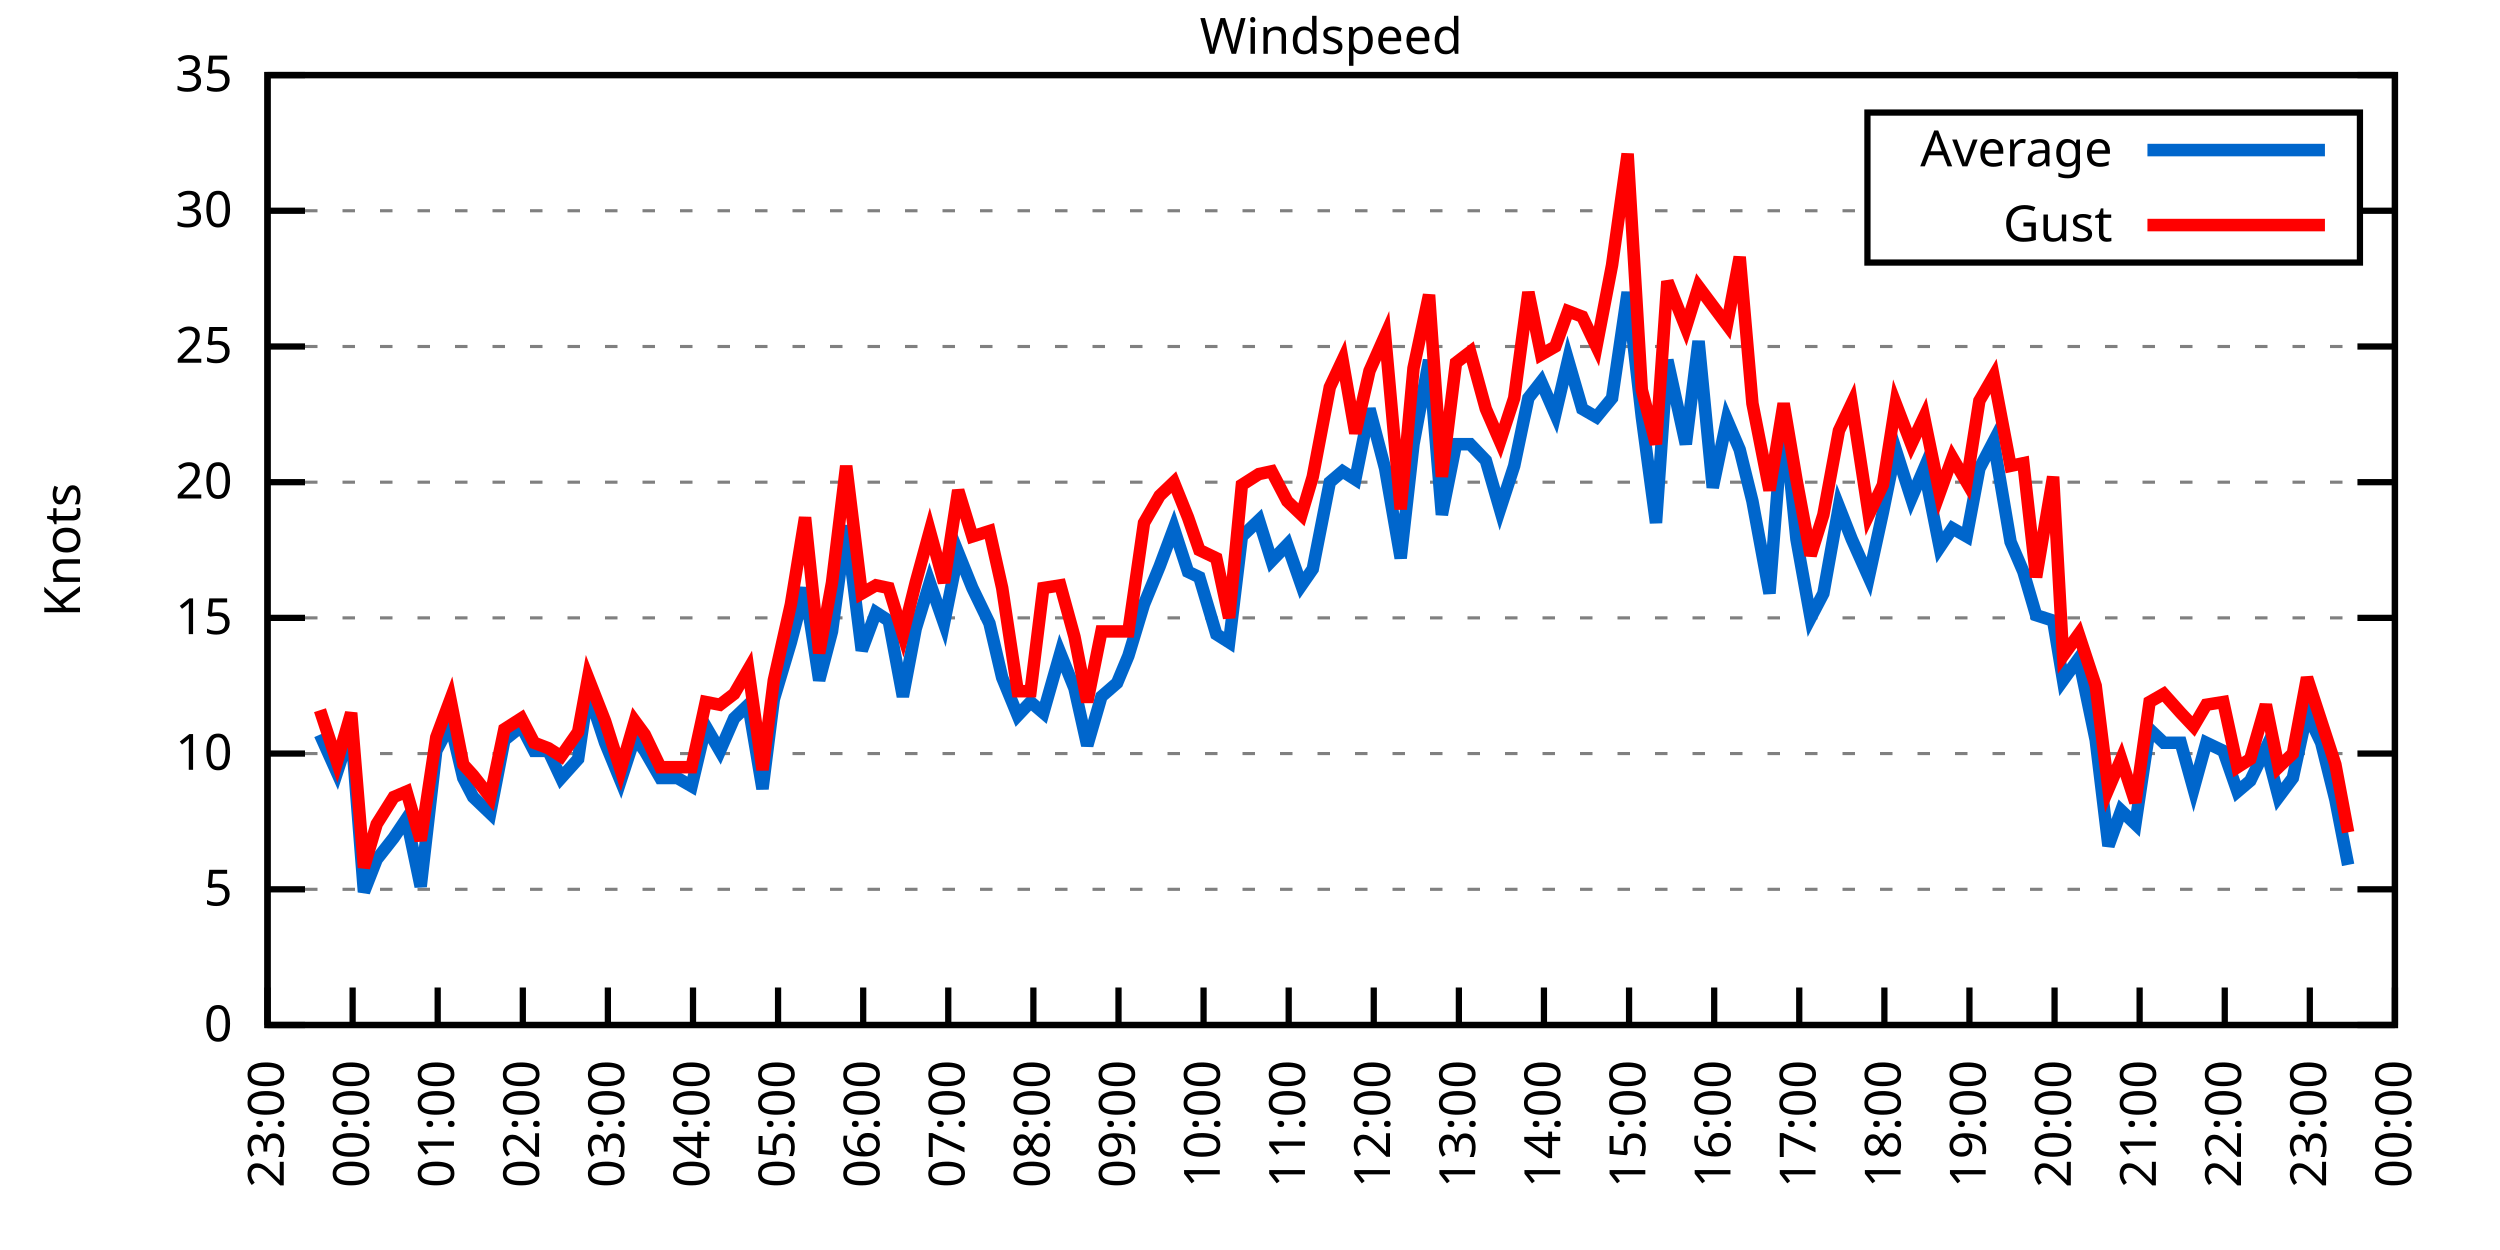
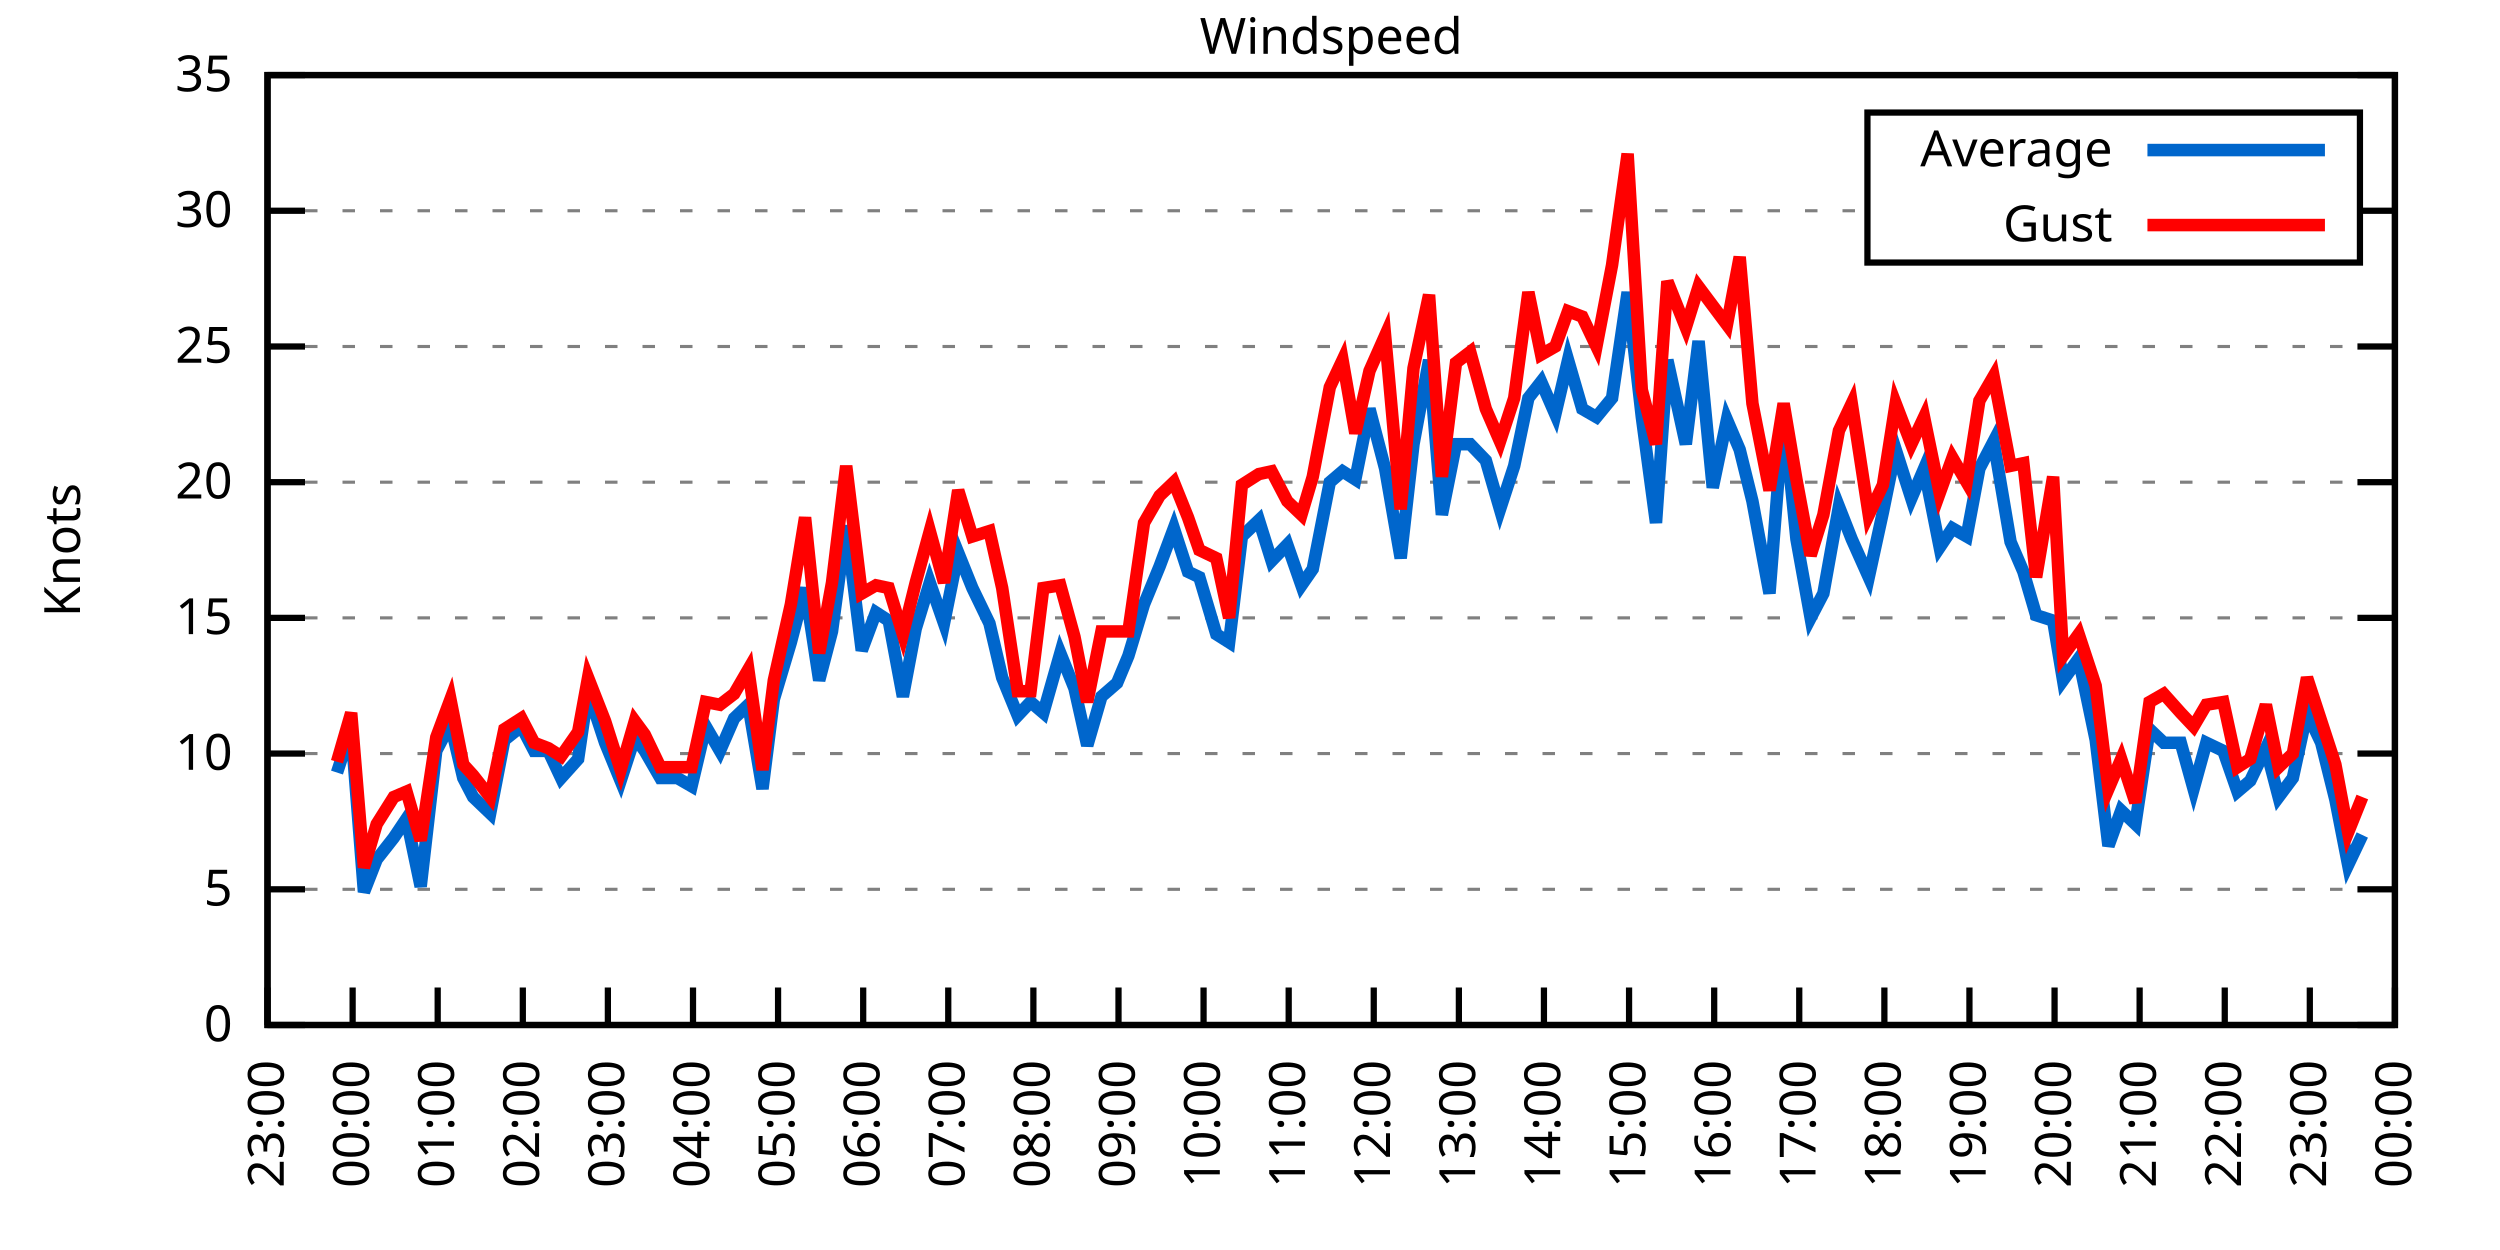
<svg xmlns="http://www.w3.org/2000/svg" xmlns:xlink="http://www.w3.org/1999/xlink" width="400" height="200" viewBox="0 0 400 200">
  <g id="gnuplot_canvas">
    <rect x="0" y="0" width="400" height="200" fill="none" />
    <defs>
      <circle id="gpDot" r="0.5" stroke-width="0.5" stroke="currentColor" />
      <path id="gpPt0" stroke-width="0.333" stroke="currentColor" d="M-1,0 h2 M0,-1 v2" />
      <path id="gpPt1" stroke-width="0.333" stroke="currentColor" d="M-1,-1 L1,1 M1,-1 L-1,1" />
      <path id="gpPt2" stroke-width="0.333" stroke="currentColor" d="M-1,0 L1,0 M0,-1 L0,1 M-1,-1 L1,1 M-1,1 L1,-1" />
      <rect id="gpPt3" stroke-width="0.333" stroke="currentColor" x="-1" y="-1" width="2" height="2" />
      <rect id="gpPt4" stroke-width="0.333" stroke="currentColor" fill="currentColor" x="-1" y="-1" width="2" height="2" />
      <circle id="gpPt5" stroke-width="0.333" stroke="currentColor" cx="0" cy="0" r="1" />
      <use xlink:href="#gpPt5" id="gpPt6" fill="currentColor" stroke="none" />
      <path id="gpPt7" stroke-width="0.333" stroke="currentColor" d="M0,-1.33 L-1.33,0.67 L1.33,0.67 z" />
      <use xlink:href="#gpPt7" id="gpPt8" fill="currentColor" stroke="none" />
      <use xlink:href="#gpPt7" id="gpPt9" stroke="currentColor" transform="rotate(180)" />
      <use xlink:href="#gpPt9" id="gpPt10" fill="currentColor" stroke="none" />
      <use xlink:href="#gpPt3" id="gpPt11" stroke="currentColor" transform="rotate(45)" />
      <use xlink:href="#gpPt11" id="gpPt12" fill="currentColor" stroke="none" />
      <path id="gpPt13" stroke-width="0.333" stroke="currentColor" d="M0,1.330 L1.265,0.411 L0.782,-1.067 L-0.782,-1.076 L-1.265,0.411 z" />
      <use xlink:href="#gpPt13" id="gpPt14" fill="currentColor" stroke="none" />
      <filter id="textbox" filterUnits="objectBoundingBox" x="0" y="0" height="1" width="1">
        <feFlood flood-color="white" flood-opacity="1" result="bgnd" />
        <feComposite in="SourceGraphic" in2="bgnd" operator="atop" />
      </filter>
      <filter id="greybox" filterUnits="objectBoundingBox" x="0" y="0" height="1" width="1">
        <feFlood flood-color="lightgrey" flood-opacity="1" result="grey" />
        <feComposite in="SourceGraphic" in2="grey" operator="atop" />
      </filter>
    </defs>
    <g fill="none" color="white" stroke="currentColor" stroke-width="1.00" stroke-linecap="butt" stroke-linejoin="miter">
</g>
    <g fill="none" color="black" stroke="currentColor" stroke-width="1.00" stroke-linecap="butt" stroke-linejoin="miter">
      <g stroke="none" shape-rendering="crispEdges">
        <polygon fill="rgb(255, 255, 255)" points="42.80,164.00 383.18,164.00 383.18,12.02 42.80,12.02 " />
      </g>
    </g>
    <g fill="none" color="black" stroke="currentColor" stroke-width="1.00" stroke-linecap="butt" stroke-linejoin="miter">
</g>
    <g fill="none" color="black" stroke="black" stroke-width="0.50" stroke-linecap="butt" stroke-linejoin="miter">
</g>
    <g fill="none" color="gray" stroke="currentColor" stroke-width="0.50" stroke-linecap="butt" stroke-linejoin="miter">
      <path stroke="gray" stroke-dasharray="2,4" class="gridline" d="M42.80,164.00 L383.19,164.00  " />
    </g>
    <g fill="none" color="gray" stroke="gray" stroke-width="1.00" stroke-linecap="butt" stroke-linejoin="miter">
</g>
    <g fill="none" color="black" stroke="currentColor" stroke-width="1.00" stroke-linecap="butt" stroke-linejoin="miter">
      <path stroke="black" d="M42.80,164.00 L48.80,164.00 M383.19,164.00 L377.19,164.00  " />
      <g transform="translate(37.20,166.60)" stroke="none" fill="black" font-family="Sans" font-size="8.00" text-anchor="end">
        <text>
          <tspan font-family="Sans"> 0</tspan>
        </text>
      </g>
    </g>
    <g fill="none" color="black" stroke="currentColor" stroke-width="1.00" stroke-linecap="butt" stroke-linejoin="miter">
</g>
    <g fill="none" color="black" stroke="black" stroke-width="0.50" stroke-linecap="butt" stroke-linejoin="miter">
</g>
    <g fill="none" color="gray" stroke="currentColor" stroke-width="0.50" stroke-linecap="butt" stroke-linejoin="miter">
      <path stroke="gray" stroke-dasharray="2,4" class="gridline" d="M42.80,142.29 L383.19,142.29  " />
    </g>
    <g fill="none" color="gray" stroke="gray" stroke-width="1.00" stroke-linecap="butt" stroke-linejoin="miter">
</g>
    <g fill="none" color="black" stroke="currentColor" stroke-width="1.00" stroke-linecap="butt" stroke-linejoin="miter">
      <path stroke="black" d="M42.80,142.29 L48.80,142.29 M383.19,142.29 L377.19,142.29  " />
      <g transform="translate(37.20,144.89)" stroke="none" fill="black" font-family="Sans" font-size="8.00" text-anchor="end">
        <text>
          <tspan font-family="Sans"> 5</tspan>
        </text>
      </g>
    </g>
    <g fill="none" color="black" stroke="currentColor" stroke-width="1.00" stroke-linecap="butt" stroke-linejoin="miter">
</g>
    <g fill="none" color="black" stroke="black" stroke-width="0.50" stroke-linecap="butt" stroke-linejoin="miter">
</g>
    <g fill="none" color="gray" stroke="currentColor" stroke-width="0.50" stroke-linecap="butt" stroke-linejoin="miter">
      <path stroke="gray" stroke-dasharray="2,4" class="gridline" d="M42.80,120.57 L383.19,120.57  " />
    </g>
    <g fill="none" color="gray" stroke="gray" stroke-width="1.00" stroke-linecap="butt" stroke-linejoin="miter">
</g>
    <g fill="none" color="black" stroke="currentColor" stroke-width="1.00" stroke-linecap="butt" stroke-linejoin="miter">
      <path stroke="black" d="M42.80,120.57 L48.80,120.57 M383.19,120.57 L377.19,120.57  " />
      <g transform="translate(37.20,123.17)" stroke="none" fill="black" font-family="Sans" font-size="8.00" text-anchor="end">
        <text>
          <tspan font-family="Sans"> 10</tspan>
        </text>
      </g>
    </g>
    <g fill="none" color="black" stroke="currentColor" stroke-width="1.00" stroke-linecap="butt" stroke-linejoin="miter">
</g>
    <g fill="none" color="black" stroke="black" stroke-width="0.50" stroke-linecap="butt" stroke-linejoin="miter">
</g>
    <g fill="none" color="gray" stroke="currentColor" stroke-width="0.50" stroke-linecap="butt" stroke-linejoin="miter">
      <path stroke="gray" stroke-dasharray="2,4" class="gridline" d="M42.80,98.86 L383.19,98.86  " />
    </g>
    <g fill="none" color="gray" stroke="gray" stroke-width="1.00" stroke-linecap="butt" stroke-linejoin="miter">
</g>
    <g fill="none" color="black" stroke="currentColor" stroke-width="1.00" stroke-linecap="butt" stroke-linejoin="miter">
      <path stroke="black" d="M42.80,98.86 L48.80,98.86 M383.19,98.86 L377.19,98.86  " />
      <g transform="translate(37.20,101.46)" stroke="none" fill="black" font-family="Sans" font-size="8.00" text-anchor="end">
        <text>
          <tspan font-family="Sans"> 15</tspan>
        </text>
      </g>
    </g>
    <g fill="none" color="black" stroke="currentColor" stroke-width="1.00" stroke-linecap="butt" stroke-linejoin="miter">
</g>
    <g fill="none" color="black" stroke="black" stroke-width="0.50" stroke-linecap="butt" stroke-linejoin="miter">
</g>
    <g fill="none" color="gray" stroke="currentColor" stroke-width="0.50" stroke-linecap="butt" stroke-linejoin="miter">
      <path stroke="gray" stroke-dasharray="2,4" class="gridline" d="M42.80,77.15 L383.19,77.15  " />
    </g>
    <g fill="none" color="gray" stroke="gray" stroke-width="1.00" stroke-linecap="butt" stroke-linejoin="miter">
</g>
    <g fill="none" color="black" stroke="currentColor" stroke-width="1.00" stroke-linecap="butt" stroke-linejoin="miter">
      <path stroke="black" d="M42.80,77.15 L48.80,77.15 M383.19,77.15 L377.19,77.15  " />
      <g transform="translate(37.20,79.75)" stroke="none" fill="black" font-family="Sans" font-size="8.00" text-anchor="end">
        <text>
          <tspan font-family="Sans"> 20</tspan>
        </text>
      </g>
    </g>
    <g fill="none" color="black" stroke="currentColor" stroke-width="1.00" stroke-linecap="butt" stroke-linejoin="miter">
</g>
    <g fill="none" color="black" stroke="black" stroke-width="0.50" stroke-linecap="butt" stroke-linejoin="miter">
</g>
    <g fill="none" color="gray" stroke="currentColor" stroke-width="0.50" stroke-linecap="butt" stroke-linejoin="miter">
      <path stroke="gray" stroke-dasharray="2,4" class="gridline" d="M42.80,55.44 L383.19,55.44  " />
    </g>
    <g fill="none" color="gray" stroke="gray" stroke-width="1.00" stroke-linecap="butt" stroke-linejoin="miter">
</g>
    <g fill="none" color="black" stroke="currentColor" stroke-width="1.00" stroke-linecap="butt" stroke-linejoin="miter">
      <path stroke="black" d="M42.80,55.44 L48.80,55.44 M383.19,55.44 L377.19,55.44  " />
      <g transform="translate(37.20,58.04)" stroke="none" fill="black" font-family="Sans" font-size="8.00" text-anchor="end">
        <text>
          <tspan font-family="Sans"> 25</tspan>
        </text>
      </g>
    </g>
    <g fill="none" color="black" stroke="currentColor" stroke-width="1.00" stroke-linecap="butt" stroke-linejoin="miter">
</g>
    <g fill="none" color="black" stroke="black" stroke-width="0.50" stroke-linecap="butt" stroke-linejoin="miter">
</g>
    <g fill="none" color="gray" stroke="currentColor" stroke-width="0.50" stroke-linecap="butt" stroke-linejoin="miter">
      <path stroke="gray" stroke-dasharray="2,4" class="gridline" d="M42.80,33.72 L298.79,33.72 M377.59,33.72 L383.19,33.72  " />
    </g>
    <g fill="none" color="gray" stroke="gray" stroke-width="1.00" stroke-linecap="butt" stroke-linejoin="miter">
</g>
    <g fill="none" color="black" stroke="currentColor" stroke-width="1.00" stroke-linecap="butt" stroke-linejoin="miter">
      <path stroke="black" d="M42.80,33.72 L48.80,33.72 M383.19,33.72 L377.19,33.72  " />
      <g transform="translate(37.20,36.32)" stroke="none" fill="black" font-family="Sans" font-size="8.00" text-anchor="end">
        <text>
          <tspan font-family="Sans"> 30</tspan>
        </text>
      </g>
    </g>
    <g fill="none" color="black" stroke="currentColor" stroke-width="1.00" stroke-linecap="butt" stroke-linejoin="miter">
</g>
    <g fill="none" color="black" stroke="black" stroke-width="0.50" stroke-linecap="butt" stroke-linejoin="miter">
</g>
    <g fill="none" color="gray" stroke="currentColor" stroke-width="0.50" stroke-linecap="butt" stroke-linejoin="miter">
      <path stroke="gray" stroke-dasharray="2,4" class="gridline" d="M42.80,12.01 L383.19,12.01  " />
    </g>
    <g fill="none" color="gray" stroke="gray" stroke-width="1.00" stroke-linecap="butt" stroke-linejoin="miter">
</g>
    <g fill="none" color="black" stroke="currentColor" stroke-width="1.00" stroke-linecap="butt" stroke-linejoin="miter">
      <path stroke="black" d="M42.80,12.01 L48.80,12.01 M383.19,12.01 L377.19,12.01  " />
      <g transform="translate(37.20,14.61)" stroke="none" fill="black" font-family="Sans" font-size="8.00" text-anchor="end">
        <text>
          <tspan font-family="Sans"> 35</tspan>
        </text>
      </g>
    </g>
    <g fill="none" color="black" stroke="currentColor" stroke-width="1.00" stroke-linecap="butt" stroke-linejoin="miter">
      <path stroke="black" d="M42.80,164.00 L42.80,158.00  " />
      <g transform="translate(45.40,169.60) rotate(270.00)" stroke="none" fill="black" font-family="Sans" font-size="8.00" text-anchor="end">
        <text>
          <tspan font-family="Sans">23:00</tspan>
        </text>
      </g>
    </g>
    <g fill="none" color="black" stroke="currentColor" stroke-width="1.00" stroke-linecap="butt" stroke-linejoin="miter">
      <path stroke="black" d="M56.42,164.00 L56.42,158.00  " />
      <g transform="translate(59.02,169.60) rotate(270.00)" stroke="none" fill="black" font-family="Sans" font-size="8.00" text-anchor="end">
        <text>
          <tspan font-family="Sans">00:00</tspan>
        </text>
      </g>
    </g>
    <g fill="none" color="black" stroke="currentColor" stroke-width="1.00" stroke-linecap="butt" stroke-linejoin="miter">
      <path stroke="black" d="M70.03,164.00 L70.03,158.00  " />
      <g transform="translate(72.63,169.60) rotate(270.00)" stroke="none" fill="black" font-family="Sans" font-size="8.00" text-anchor="end">
        <text>
          <tspan font-family="Sans">01:00</tspan>
        </text>
      </g>
    </g>
    <g fill="none" color="black" stroke="currentColor" stroke-width="1.00" stroke-linecap="butt" stroke-linejoin="miter">
      <path stroke="black" d="M83.65,164.00 L83.65,158.00  " />
      <g transform="translate(86.25,169.60) rotate(270.00)" stroke="none" fill="black" font-family="Sans" font-size="8.00" text-anchor="end">
        <text>
          <tspan font-family="Sans">02:00</tspan>
        </text>
      </g>
    </g>
    <g fill="none" color="black" stroke="currentColor" stroke-width="1.00" stroke-linecap="butt" stroke-linejoin="miter">
      <path stroke="black" d="M97.26,164.00 L97.26,158.00  " />
      <g transform="translate(99.86,169.60) rotate(270.00)" stroke="none" fill="black" font-family="Sans" font-size="8.00" text-anchor="end">
        <text>
          <tspan font-family="Sans">03:00</tspan>
        </text>
      </g>
    </g>
    <g fill="none" color="black" stroke="currentColor" stroke-width="1.00" stroke-linecap="butt" stroke-linejoin="miter">
      <path stroke="black" d="M110.88,164.00 L110.88,158.00  " />
      <g transform="translate(113.48,169.60) rotate(270.00)" stroke="none" fill="black" font-family="Sans" font-size="8.00" text-anchor="end">
        <text>
          <tspan font-family="Sans">04:00</tspan>
        </text>
      </g>
    </g>
    <g fill="none" color="black" stroke="currentColor" stroke-width="1.00" stroke-linecap="butt" stroke-linejoin="miter">
      <path stroke="black" d="M124.49,164.00 L124.49,158.00  " />
      <g transform="translate(127.09,169.60) rotate(270.00)" stroke="none" fill="black" font-family="Sans" font-size="8.00" text-anchor="end">
        <text>
          <tspan font-family="Sans">05:00</tspan>
        </text>
      </g>
    </g>
    <g fill="none" color="black" stroke="currentColor" stroke-width="1.00" stroke-linecap="butt" stroke-linejoin="miter">
      <path stroke="black" d="M138.11,164.00 L138.11,158.00  " />
      <g transform="translate(140.71,169.60) rotate(270.00)" stroke="none" fill="black" font-family="Sans" font-size="8.00" text-anchor="end">
        <text>
          <tspan font-family="Sans">06:00</tspan>
        </text>
      </g>
    </g>
    <g fill="none" color="black" stroke="currentColor" stroke-width="1.00" stroke-linecap="butt" stroke-linejoin="miter">
      <path stroke="black" d="M151.72,164.00 L151.72,158.00  " />
      <g transform="translate(154.32,169.60) rotate(270.00)" stroke="none" fill="black" font-family="Sans" font-size="8.00" text-anchor="end">
        <text>
          <tspan font-family="Sans">07:00</tspan>
        </text>
      </g>
    </g>
    <g fill="none" color="black" stroke="currentColor" stroke-width="1.00" stroke-linecap="butt" stroke-linejoin="miter">
      <path stroke="black" d="M165.34,164.00 L165.34,158.00  " />
      <g transform="translate(167.94,169.60) rotate(270.00)" stroke="none" fill="black" font-family="Sans" font-size="8.00" text-anchor="end">
        <text>
          <tspan font-family="Sans">08:00</tspan>
        </text>
      </g>
    </g>
    <g fill="none" color="black" stroke="currentColor" stroke-width="1.00" stroke-linecap="butt" stroke-linejoin="miter">
      <path stroke="black" d="M178.96,164.00 L178.96,158.00  " />
      <g transform="translate(181.56,169.60) rotate(270.00)" stroke="none" fill="black" font-family="Sans" font-size="8.00" text-anchor="end">
        <text>
          <tspan font-family="Sans">09:00</tspan>
        </text>
      </g>
    </g>
    <g fill="none" color="black" stroke="currentColor" stroke-width="1.00" stroke-linecap="butt" stroke-linejoin="miter">
      <path stroke="black" d="M192.57,164.00 L192.57,158.00  " />
      <g transform="translate(195.17,169.60) rotate(270.00)" stroke="none" fill="black" font-family="Sans" font-size="8.00" text-anchor="end">
        <text>
          <tspan font-family="Sans">10:00</tspan>
        </text>
      </g>
    </g>
    <g fill="none" color="black" stroke="currentColor" stroke-width="1.00" stroke-linecap="butt" stroke-linejoin="miter">
      <path stroke="black" d="M206.19,164.00 L206.19,158.00  " />
      <g transform="translate(208.79,169.60) rotate(270.00)" stroke="none" fill="black" font-family="Sans" font-size="8.00" text-anchor="end">
        <text>
          <tspan font-family="Sans">11:00</tspan>
        </text>
      </g>
    </g>
    <g fill="none" color="black" stroke="currentColor" stroke-width="1.00" stroke-linecap="butt" stroke-linejoin="miter">
      <path stroke="black" d="M219.80,164.00 L219.80,158.00  " />
      <g transform="translate(222.40,169.60) rotate(270.00)" stroke="none" fill="black" font-family="Sans" font-size="8.00" text-anchor="end">
        <text>
          <tspan font-family="Sans">12:00</tspan>
        </text>
      </g>
    </g>
    <g fill="none" color="black" stroke="currentColor" stroke-width="1.00" stroke-linecap="butt" stroke-linejoin="miter">
      <path stroke="black" d="M233.42,164.00 L233.42,158.00  " />
      <g transform="translate(236.02,169.60) rotate(270.00)" stroke="none" fill="black" font-family="Sans" font-size="8.00" text-anchor="end">
        <text>
          <tspan font-family="Sans">13:00</tspan>
        </text>
      </g>
    </g>
    <g fill="none" color="black" stroke="currentColor" stroke-width="1.00" stroke-linecap="butt" stroke-linejoin="miter">
      <path stroke="black" d="M247.03,164.00 L247.03,158.00  " />
      <g transform="translate(249.63,169.60) rotate(270.00)" stroke="none" fill="black" font-family="Sans" font-size="8.00" text-anchor="end">
        <text>
          <tspan font-family="Sans">14:00</tspan>
        </text>
      </g>
    </g>
    <g fill="none" color="black" stroke="currentColor" stroke-width="1.00" stroke-linecap="butt" stroke-linejoin="miter">
      <path stroke="black" d="M260.65,164.00 L260.65,158.00  " />
      <g transform="translate(263.25,169.60) rotate(270.00)" stroke="none" fill="black" font-family="Sans" font-size="8.00" text-anchor="end">
        <text>
          <tspan font-family="Sans">15:00</tspan>
        </text>
      </g>
    </g>
    <g fill="none" color="black" stroke="currentColor" stroke-width="1.00" stroke-linecap="butt" stroke-linejoin="miter">
      <path stroke="black" d="M274.27,164.00 L274.27,158.00  " />
      <g transform="translate(276.87,169.60) rotate(270.00)" stroke="none" fill="black" font-family="Sans" font-size="8.00" text-anchor="end">
        <text>
          <tspan font-family="Sans">16:00</tspan>
        </text>
      </g>
    </g>
    <g fill="none" color="black" stroke="currentColor" stroke-width="1.00" stroke-linecap="butt" stroke-linejoin="miter">
      <path stroke="black" d="M287.88,164.00 L287.88,158.00  " />
      <g transform="translate(290.48,169.60) rotate(270.00)" stroke="none" fill="black" font-family="Sans" font-size="8.00" text-anchor="end">
        <text>
          <tspan font-family="Sans">17:00</tspan>
        </text>
      </g>
    </g>
    <g fill="none" color="black" stroke="currentColor" stroke-width="1.00" stroke-linecap="butt" stroke-linejoin="miter">
      <path stroke="black" d="M301.50,164.00 L301.50,158.00  " />
      <g transform="translate(304.10,169.60) rotate(270.00)" stroke="none" fill="black" font-family="Sans" font-size="8.00" text-anchor="end">
        <text>
          <tspan font-family="Sans">18:00</tspan>
        </text>
      </g>
    </g>
    <g fill="none" color="black" stroke="currentColor" stroke-width="1.00" stroke-linecap="butt" stroke-linejoin="miter">
      <path stroke="black" d="M315.11,164.00 L315.11,158.00  " />
      <g transform="translate(317.71,169.60) rotate(270.00)" stroke="none" fill="black" font-family="Sans" font-size="8.00" text-anchor="end">
        <text>
          <tspan font-family="Sans">19:00</tspan>
        </text>
      </g>
    </g>
    <g fill="none" color="black" stroke="currentColor" stroke-width="1.00" stroke-linecap="butt" stroke-linejoin="miter">
      <path stroke="black" d="M328.73,164.00 L328.73,158.00  " />
      <g transform="translate(331.33,169.60) rotate(270.00)" stroke="none" fill="black" font-family="Sans" font-size="8.00" text-anchor="end">
        <text>
          <tspan font-family="Sans">20:00</tspan>
        </text>
      </g>
    </g>
    <g fill="none" color="black" stroke="currentColor" stroke-width="1.00" stroke-linecap="butt" stroke-linejoin="miter">
      <path stroke="black" d="M342.34,164.00 L342.34,158.00  " />
      <g transform="translate(344.94,169.60) rotate(270.00)" stroke="none" fill="black" font-family="Sans" font-size="8.00" text-anchor="end">
        <text>
          <tspan font-family="Sans">21:00</tspan>
        </text>
      </g>
    </g>
    <g fill="none" color="black" stroke="currentColor" stroke-width="1.00" stroke-linecap="butt" stroke-linejoin="miter">
      <path stroke="black" d="M355.96,164.00 L355.96,158.00  " />
      <g transform="translate(358.56,169.60) rotate(270.00)" stroke="none" fill="black" font-family="Sans" font-size="8.00" text-anchor="end">
        <text>
          <tspan font-family="Sans">22:00</tspan>
        </text>
      </g>
    </g>
    <g fill="none" color="black" stroke="currentColor" stroke-width="1.00" stroke-linecap="butt" stroke-linejoin="miter">
      <path stroke="black" d="M369.57,164.00 L369.57,158.00  " />
      <g transform="translate(372.17,169.60) rotate(270.00)" stroke="none" fill="black" font-family="Sans" font-size="8.00" text-anchor="end">
        <text>
          <tspan font-family="Sans">23:00</tspan>
        </text>
      </g>
    </g>
    <g fill="none" color="black" stroke="currentColor" stroke-width="1.00" stroke-linecap="butt" stroke-linejoin="miter">
      <path stroke="black" d="M383.19,164.00 L383.19,158.00  " />
      <g transform="translate(385.79,169.60) rotate(270.00)" stroke="none" fill="black" font-family="Sans" font-size="8.00" text-anchor="end">
        <text>
          <tspan font-family="Sans">00:00</tspan>
        </text>
      </g>
    </g>
    <g fill="none" color="black" stroke="currentColor" stroke-width="1.00" stroke-linecap="butt" stroke-linejoin="miter">
</g>
    <g fill="none" color="black" stroke="currentColor" stroke-width="1.00" stroke-linecap="butt" stroke-linejoin="miter">
      <path stroke="black" d="M42.80,12.01 L42.80,164.00 L383.19,164.00 L383.19,12.01 L42.80,12.01 Z  " />
    </g>
    <g fill="none" color="black" stroke="currentColor" stroke-width="1.00" stroke-linecap="butt" stroke-linejoin="miter">
</g>
    <g fill="none" color="black" stroke="currentColor" stroke-width="1.00" stroke-linecap="butt" stroke-linejoin="miter">
      <path stroke="black" d="M298.79,42.01 L298.79,18.01 L377.59,18.01 L377.59,42.01 L298.79,42.01 Z  " />
    </g>
    <g id="Windspeed_plot_1">
      <g fill="none" color="white" stroke="black" stroke-width="2.00" stroke-linecap="butt" stroke-linejoin="miter">
</g>
      <g fill="none" color="black" stroke="currentColor" stroke-width="2.00" stroke-linecap="butt" stroke-linejoin="miter">
        <g transform="translate(337.99,26.61)" stroke="none" fill="black" font-family="Sans" font-size="8.00" text-anchor="end">
          <text>
            <tspan font-family="Sans">Average</tspan>
          </text>
        </g>
      </g>
      <g fill="none" color="black" stroke="currentColor" stroke-width="2.00" stroke-linecap="butt" stroke-linejoin="miter">
-         <path stroke="rgb(  0, 102, 204)" d="M343.59,24.01 L371.99,24.01 M51.20,117.53 L53.92,123.61 L56.19,116.67 L58.23,142.72 L60.27,137.51 L63.00,134.04   L65.04,131.00 L67.31,141.85 L69.80,120.14 L72.07,115.80 L74.12,124.48 L75.70,127.52 L78.43,130.13 L80.70,118.40   L83.42,116.23 L85.46,120.14 L87.73,120.14 L89.77,124.48 L92.50,121.44 L94.09,110.59 L96.81,118.84 L99.30,124.92   L101.57,117.97 L103.16,120.14 L105.66,124.48 L108.38,124.48 L110.65,125.79 L112.92,116.23 L115.19,120.14 L117.46,114.93   L119.73,112.76 L122.00,126.22 L123.81,111.89 L126.54,102.77 L128.81,94.08 L131.07,108.85 L133.12,101.03 L135.39,84.10   L137.88,104.07 L140.15,97.99 L142.19,99.30 L144.46,111.45 L146.51,100.60 L148.77,93.22 L151.04,99.73 L153.31,88.44   L155.58,94.08 L158.31,99.73 L160.35,108.42 L162.84,114.49 L164.89,112.32 L166.93,114.06 L169.65,104.51 L171.92,110.15   L173.96,119.27 L176.23,111.45 L178.73,109.28 L180.54,104.94 L183.04,96.69 L185.54,90.61 L187.81,84.53 L190.08,91.48   L191.89,92.35 L194.61,101.47 L196.66,102.77 L198.70,85.83 L201.42,83.23 L203.46,89.74 L205.96,87.14 L208.23,93.65   L210.04,91.04 L212.77,77.15 L214.81,75.41 L216.85,76.71 L219.12,65.42 L221.62,74.98 L224.11,89.31 L226.16,71.07   L228.65,57.61 L230.70,82.36 L232.96,71.07 L235.23,71.07 L237.73,73.67 L240.00,81.49 L242.27,74.54 L244.54,63.69   L246.58,61.08 L248.85,66.29 L250.89,57.61 L253.16,65.42 L255.43,66.73 L257.93,63.69 L260.42,46.75 L262.69,66.73   L264.96,83.66 L266.78,57.61 L269.73,71.07 L271.77,54.57 L274.04,78.02 L276.31,67.16 L278.35,71.94 L280.39,80.19   L283.12,94.95 L285.38,65.86 L287.43,86.27 L289.70,98.86 L291.74,94.95 L294.23,81.06 L296.28,86.27 L299.00,92.35   L301.27,81.93 L303.31,71.94 L305.81,79.75 L307.85,74.98 L310.35,87.57 L312.39,84.53 L314.66,85.83 L316.70,74.98   L318.97,70.63 L321.69,86.70 L323.74,91.48 L325.78,98.43 L328.50,99.30 L330.09,108.85 L332.59,105.38 L335.31,118.40   L337.35,135.34 L339.39,129.69 L341.66,131.86 L343.93,116.67 L346.20,118.84 L348.92,118.84 L350.97,126.22 L353.01,118.84   L355.73,120.14 L358.00,126.65 L360.04,124.92 L362.54,119.71 L364.58,127.52 L366.85,124.48 L369.12,114.06 L371.39,118.84   L373.66,127.96 L375.70,138.38  " />
+         <path stroke="rgb(  0, 102, 204)" d="M343.59,24.01 L371.99,24.01 M53.92,123.61 L56.19,116.67 L58.23,142.72 L60.27,137.51 L63.00,134.04 L65.04,131.00   L67.31,141.85 L69.80,120.14 L72.07,115.80 L74.12,124.48 L75.70,127.52 L78.43,130.13 L80.70,118.40 L83.42,116.23   L85.46,120.14 L87.73,120.14 L89.77,124.48 L92.50,121.44 L94.09,110.59 L96.81,118.84 L99.30,124.92 L101.57,117.97   L103.16,120.14 L105.66,124.48 L108.38,124.48 L110.65,125.79 L112.92,116.23 L115.19,120.14 L117.46,114.93 L119.73,112.76   L122.00,126.22 L123.81,111.89 L126.54,102.77 L128.81,94.08 L131.07,108.85 L133.12,101.03 L135.39,84.10 L137.88,104.07   L140.15,97.99 L142.19,99.30 L144.46,111.45 L146.51,100.60 L148.77,93.22 L151.04,99.73 L153.31,88.44 L155.58,94.08   L158.31,99.73 L160.35,108.42 L162.84,114.49 L164.89,112.32 L166.93,114.06 L169.65,104.51 L171.92,110.15 L173.96,119.27   L176.23,111.45 L178.73,109.28 L180.54,104.94 L183.04,96.69 L185.54,90.61 L187.81,84.53 L190.08,91.48 L191.89,92.35   L194.61,101.47 L196.66,102.77 L198.70,85.83 L201.42,83.23 L203.46,89.74 L205.96,87.14 L208.23,93.65 L210.04,91.04   L212.77,77.15 L214.81,75.41 L216.85,76.71 L219.12,65.42 L221.62,74.98 L224.11,89.31 L226.16,71.07 L228.65,57.61   L230.70,82.36 L232.96,71.07 L235.23,71.07 L237.73,73.67 L240.00,81.49 L242.27,74.54 L244.54,63.69 L246.58,61.08   L248.85,66.29 L250.89,57.61 L253.16,65.42 L255.43,66.73 L257.93,63.69 L260.42,46.75 L262.69,66.73 L264.96,83.66   L266.78,57.61 L269.73,71.07 L271.77,54.57 L274.04,78.02 L276.31,67.16 L278.35,71.94 L280.39,80.19 L283.12,94.95   L285.38,65.86 L287.43,86.27 L289.70,98.86 L291.74,94.95 L294.23,81.06 L296.28,86.27 L299.00,92.35 L301.27,81.93   L303.31,71.94 L305.81,79.75 L307.85,74.98 L310.35,87.57 L312.39,84.53 L314.66,85.83 L316.70,74.98 L318.97,70.63   L321.69,86.70 L323.74,91.48 L325.78,98.43 L328.50,99.30 L330.09,108.85 L332.59,105.38 L335.31,118.40 L337.35,135.34   L339.39,129.69 L341.66,131.86 L343.93,116.67 L346.20,118.84 L348.92,118.84 L350.97,126.22 L353.01,118.84 L355.73,120.14   L358.00,126.65 L360.04,124.92 L362.54,119.71 L364.58,127.52 L366.85,124.48 L369.12,114.06 L371.39,118.84 L373.66,127.96   L375.70,138.38 L377.97,133.60  " />
      </g>
    </g>
    <g id="Windspeed_plot_2">
      <g fill="none" color="black" stroke="currentColor" stroke-width="2.00" stroke-linecap="butt" stroke-linejoin="miter">
        <g transform="translate(337.99,38.61)" stroke="none" fill="black" font-family="Sans" font-size="8.00" text-anchor="end">
          <text>
            <tspan font-family="Sans">Gust</tspan>
          </text>
        </g>
      </g>
      <g fill="none" color="black" stroke="currentColor" stroke-width="2.00" stroke-linecap="butt" stroke-linejoin="miter">
-         <path stroke="rgb(255,   0,   0)" d="M343.59,36.01 L371.99,36.01 M51.20,113.63 L53.92,121.88 L56.19,114.06 L58.23,138.81 L60.27,131.86 L63.00,127.52   L65.04,126.65 L67.31,134.47 L69.80,117.97 L72.07,111.89 L74.12,122.31 L75.70,124.05 L78.43,127.52 L80.70,116.67   L83.42,114.93 L85.46,118.84 L87.73,119.71 L89.77,121.01 L92.50,117.10 L94.09,108.42 L96.81,115.36 L99.30,123.18   L101.57,115.36 L103.16,117.53 L105.66,122.75 L108.38,122.75 L110.65,122.75 L112.92,112.32 L115.19,112.76 L117.46,111.02   L119.73,107.11 L122.00,123.18 L123.81,108.85 L126.54,96.69 L128.81,82.79 L131.07,104.51 L133.12,93.22 L135.39,74.54   L137.88,94.95 L140.15,93.65 L142.19,94.08 L144.46,101.47 L146.51,93.22 L148.77,84.97 L151.04,93.22 L153.31,78.45   L155.58,85.83 L158.31,84.97 L160.35,94.08 L162.84,110.59 L164.89,110.59 L166.93,94.08 L169.65,93.65 L171.92,101.90   L173.96,112.32 L176.23,101.03 L178.73,101.03 L180.54,101.03 L183.04,83.66 L185.54,79.32 L187.81,77.15 L190.08,82.79   L191.89,88.00 L194.61,89.31 L196.66,98.86 L198.70,77.58 L201.42,75.85 L203.46,75.41 L205.96,80.19 L208.23,82.36   L210.04,76.28 L212.77,61.95 L214.81,57.61 L216.85,69.33 L219.12,59.34 L221.62,53.70 L224.11,81.49 L226.16,58.91   L228.65,47.18 L230.70,76.28 L232.96,58.04 L235.23,56.30 L237.73,65.42 L240.00,70.63 L242.27,63.69 L244.54,46.75   L246.58,56.74 L248.85,55.44 L250.89,49.79 L253.16,50.66 L255.43,55.44 L257.93,42.41 L260.42,24.60 L262.69,62.38   L264.96,71.07 L266.78,45.01 L269.73,52.40 L271.77,45.88 L274.04,48.92 L276.31,51.96 L278.35,41.11 L280.39,64.56   L283.12,78.45 L285.38,64.56 L287.43,76.71 L289.70,88.87 L291.74,82.36 L294.23,68.90 L296.28,64.56 L299.00,82.36   L301.27,77.58 L303.31,64.56 L305.81,71.07 L307.85,66.73 L310.35,78.89 L312.39,73.24 L314.66,77.15 L316.70,64.12   L318.97,60.21 L321.69,74.54 L323.74,74.11 L325.78,92.35 L328.50,76.28 L330.09,104.94 L332.59,101.47 L335.31,109.72   L337.35,126.22 L339.39,121.44 L341.66,128.39 L343.93,112.32 L346.20,111.02 L348.92,114.06 L350.97,116.23 L353.01,112.76   L355.73,112.32 L358.00,122.75 L360.04,121.44 L362.54,112.76 L364.58,122.75 L366.85,120.57 L369.12,108.42 L371.39,115.36   L373.66,122.31 L375.70,133.17  " />
+         <path stroke="rgb(255,   0,   0)" d="M343.59,36.01 L371.99,36.01 M53.92,121.88 L56.19,114.06 L58.23,138.81 L60.27,131.86 L63.00,127.52 L65.04,126.65   L67.31,134.47 L69.80,117.97 L72.07,111.89 L74.12,122.31 L75.70,124.05 L78.43,127.52 L80.70,116.67 L83.42,114.93   L85.46,118.84 L87.73,119.71 L89.77,121.01 L92.50,117.10 L94.09,108.42 L96.81,115.36 L99.30,123.18 L101.57,115.36   L103.16,117.53 L105.66,122.75 L108.38,122.75 L110.65,122.75 L112.92,112.32 L115.19,112.76 L117.46,111.02 L119.73,107.11   L122.00,123.18 L123.81,108.85 L126.54,96.69 L128.81,82.79 L131.07,104.51 L133.12,93.22 L135.39,74.54 L137.88,94.95   L140.15,93.65 L142.19,94.08 L144.46,101.47 L146.51,93.22 L148.77,84.97 L151.04,93.22 L153.31,78.45 L155.58,85.83   L158.31,84.97 L160.35,94.08 L162.84,110.59 L164.89,110.59 L166.93,94.08 L169.65,93.65 L171.92,101.90 L173.96,112.32   L176.23,101.03 L178.73,101.03 L180.54,101.03 L183.04,83.66 L185.54,79.32 L187.81,77.15 L190.08,82.79 L191.89,88.00   L194.61,89.31 L196.66,98.86 L198.70,77.58 L201.42,75.85 L203.46,75.41 L205.96,80.19 L208.23,82.36 L210.04,76.28   L212.77,61.95 L214.81,57.61 L216.85,69.33 L219.12,59.34 L221.62,53.70 L224.11,81.49 L226.16,58.91 L228.65,47.18   L230.70,76.28 L232.96,58.04 L235.23,56.30 L237.73,65.42 L240.00,70.63 L242.27,63.69 L244.54,46.75 L246.58,56.74   L248.85,55.44 L250.89,49.79 L253.16,50.66 L255.43,55.44 L257.93,42.41 L260.42,24.60 L262.69,62.38 L264.96,71.07   L266.78,45.01 L269.73,52.40 L271.77,45.88 L274.04,48.92 L276.31,51.96 L278.35,41.11 L280.39,64.56 L283.12,78.45   L285.38,64.56 L287.43,76.71 L289.70,88.87 L291.74,82.36 L294.23,68.90 L296.28,64.56 L299.00,82.36 L301.27,77.58   L303.31,64.56 L305.81,71.07 L307.85,66.73 L310.35,78.89 L312.39,73.24 L314.66,77.15 L316.70,64.12 L318.97,60.21   L321.69,74.54 L323.74,74.11 L325.78,92.35 L328.50,76.28 L330.09,104.94 L332.59,101.47 L335.31,109.72 L337.35,126.22   L339.39,121.44 L341.66,128.39 L343.93,112.32 L346.20,111.02 L348.92,114.06 L350.97,116.23 L353.01,112.76 L355.73,112.32   L358.00,122.75 L360.04,121.44 L362.54,112.76 L364.58,122.75 L366.85,120.57 L369.12,108.42 L371.39,115.36 L373.66,122.31   L375.70,133.17 L377.97,127.52  " />
      </g>
    </g>
    <g fill="none" color="black" stroke="currentColor" stroke-width="2.00" stroke-linecap="butt" stroke-linejoin="miter">
</g>
    <g fill="none" color="black" stroke="black" stroke-width="1.00" stroke-linecap="butt" stroke-linejoin="miter">
</g>
    <g fill="none" color="black" stroke="currentColor" stroke-width="1.00" stroke-linecap="butt" stroke-linejoin="miter">
      <path stroke="black" d="M42.80,12.01 L42.80,164.00 L383.19,164.00 L383.19,12.01 L42.80,12.01 Z  " />
      <g transform="translate(12.80,88.01) rotate(270.00)" stroke="none" fill="black" font-family="Sans" font-size="8.00" text-anchor="middle">
        <text>
          <tspan font-family="Sans">Knots</tspan>
        </text>
      </g>
    </g>
    <g fill="none" color="black" stroke="currentColor" stroke-width="1.00" stroke-linecap="butt" stroke-linejoin="miter">
</g>
    <g fill="none" color="black" stroke="currentColor" stroke-width="1.00" stroke-linecap="butt" stroke-linejoin="miter">
      <g transform="translate(212.99,8.61)" stroke="none" fill="black" font-family="Sans" font-size="8.00" text-anchor="middle">
        <text>
          <tspan font-family="Sans">Windspeed</tspan>
        </text>
      </g>
    </g>
    <g fill="none" color="black" stroke="currentColor" stroke-width="1.00" stroke-linecap="butt" stroke-linejoin="miter">
</g>
  </g>
</svg>
